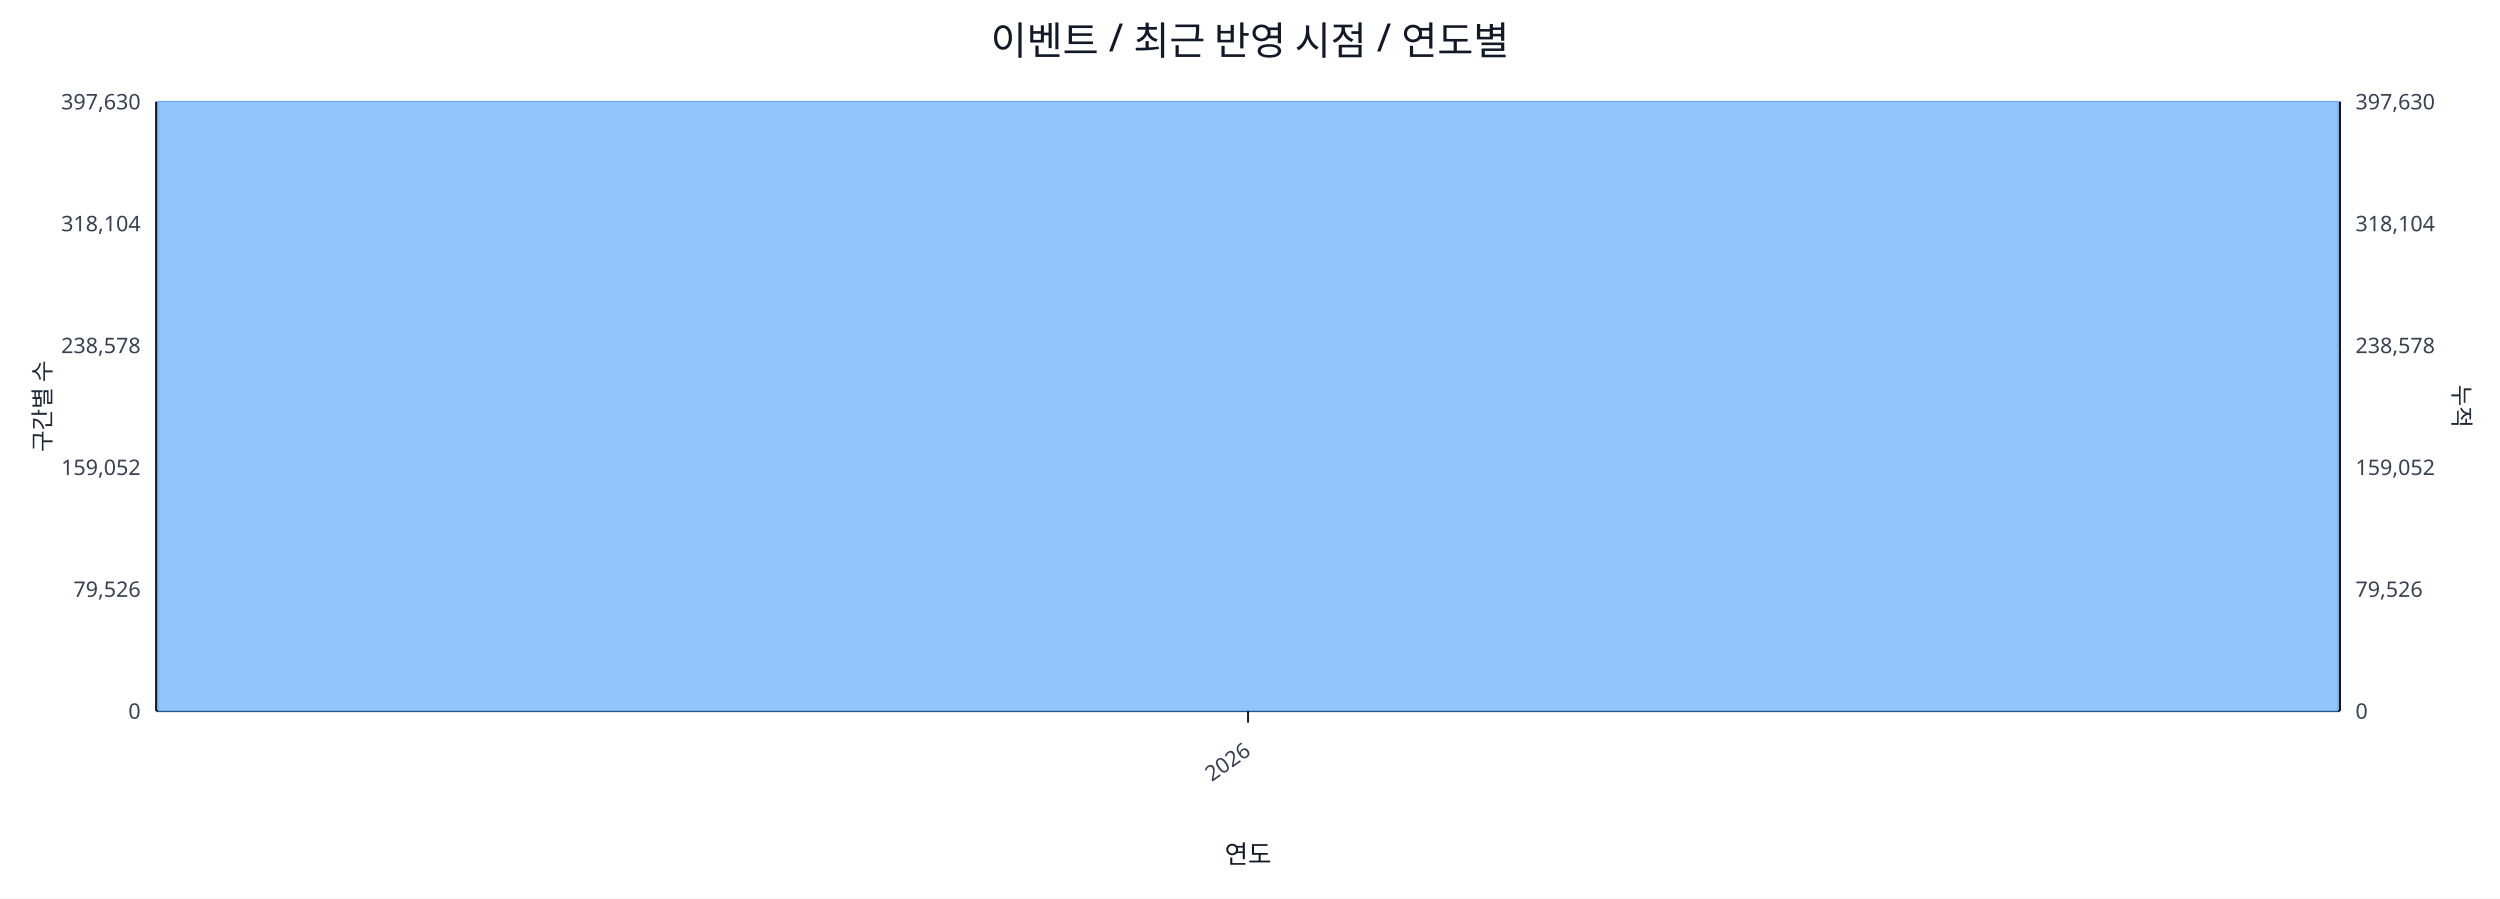
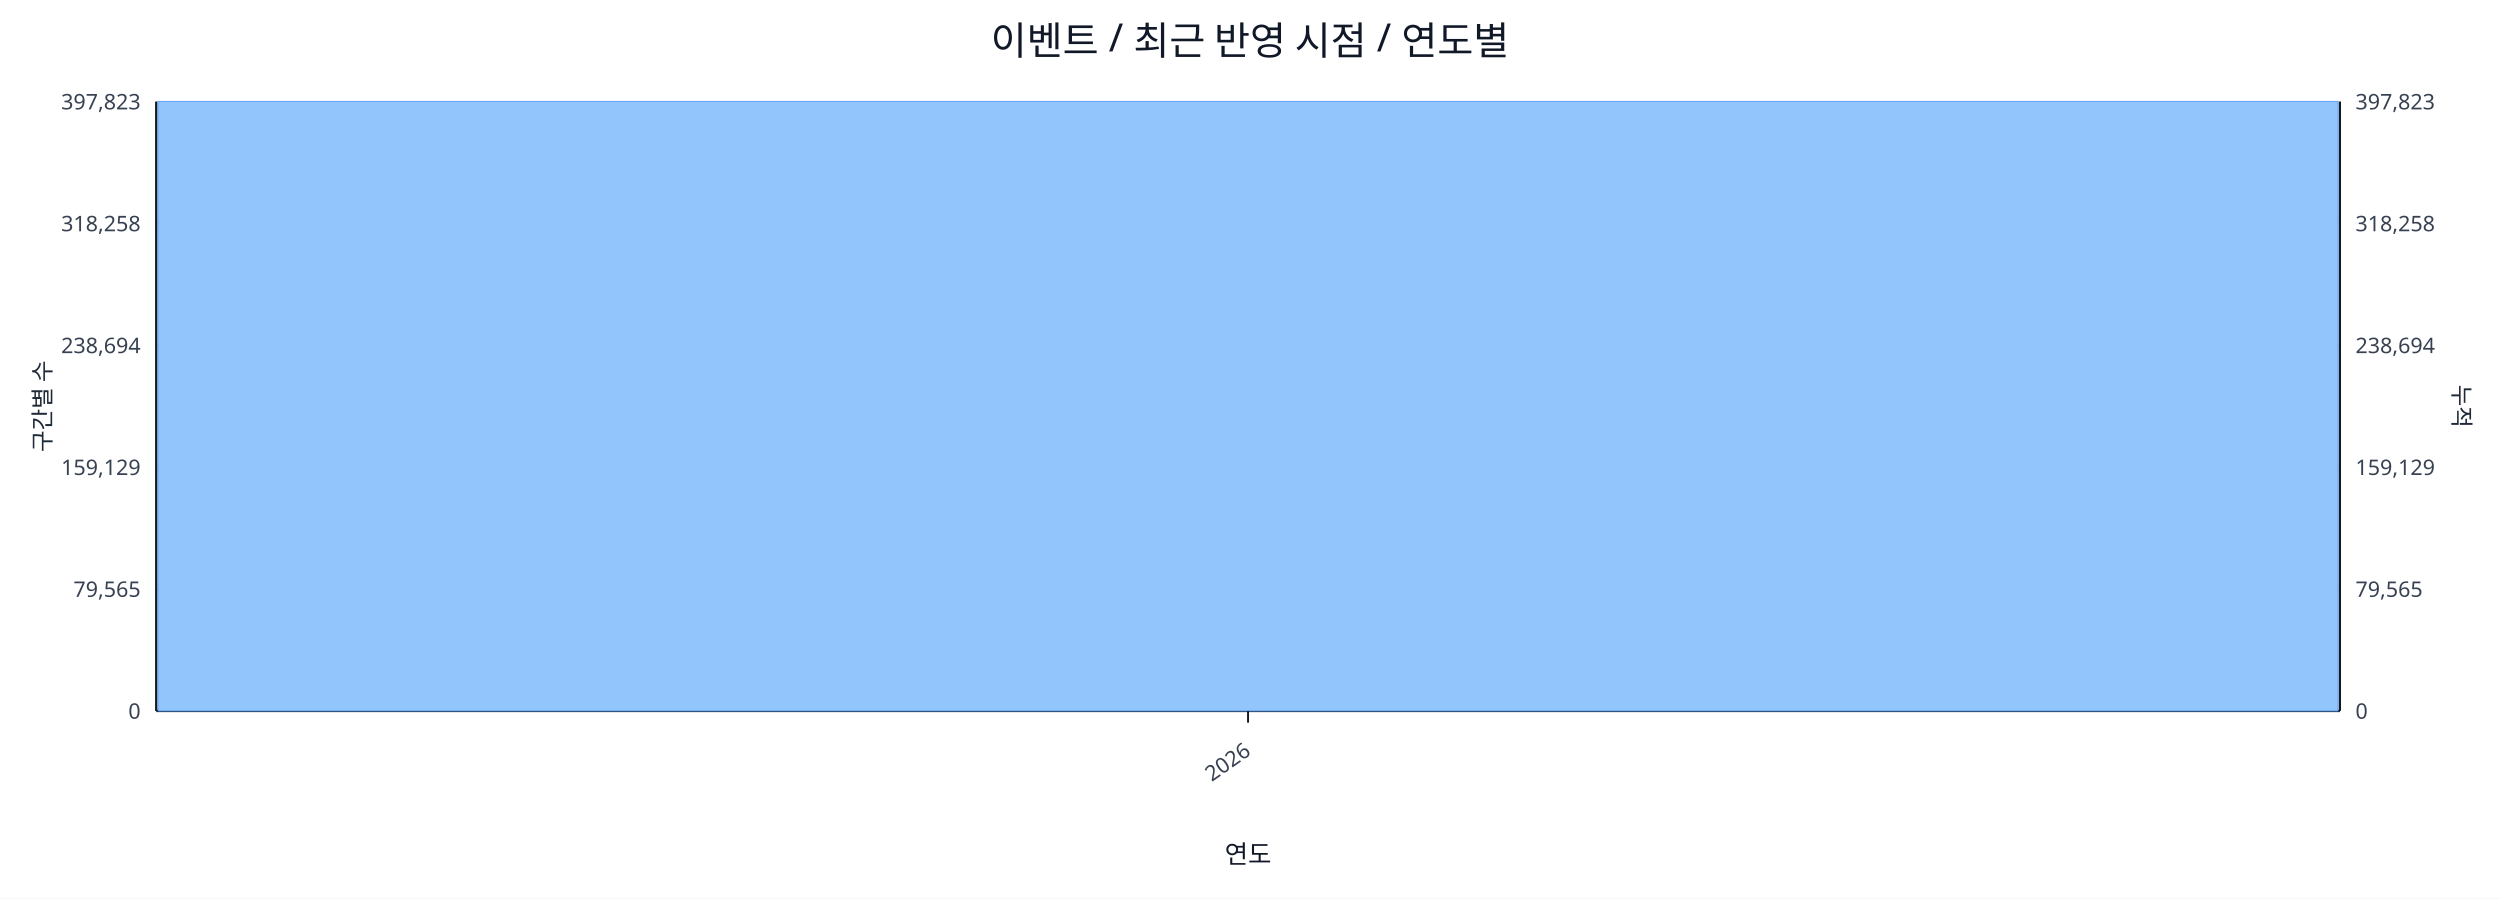
<svg xmlns="http://www.w3.org/2000/svg" width="1280" height="460" viewBox="0 0 1280 460">
  <rect x="0" y="0" width="100%" height="100%" fill="#ffffff" />
  <text x="640.0" y="28" font-size="20" text-anchor="middle" font-family="sans-serif" fill="#111827">이벤트 / 최근 반영 시점 / 연도별</text>
  <line x1="80.0" y1="52.0" x2="1198.0" y2="52.0" stroke="#e5e7eb" stroke-width="1" />
-   <text x="72.0" y="56.0" font-size="11" text-anchor="end" font-family="sans-serif" fill="#374151">397,630</text>
-   <text x="1206.0" y="56.0" font-size="11" text-anchor="start" font-family="sans-serif" fill="#374151">397,630</text>
+   <text x="72.0" y="56.0" font-size="11" text-anchor="end" font-family="sans-serif" fill="#374151">397,823</text>
+   <text x="1206.0" y="56.0" font-size="11" text-anchor="start" font-family="sans-serif" fill="#374151">397,823</text>
  <line x1="80.0" y1="114.4" x2="1198.0" y2="114.4" stroke="#e5e7eb" stroke-width="1" />
-   <text x="72.0" y="118.4" font-size="11" text-anchor="end" font-family="sans-serif" fill="#374151">318,104</text>
-   <text x="1206.0" y="118.4" font-size="11" text-anchor="start" font-family="sans-serif" fill="#374151">318,104</text>
+   <text x="72.0" y="118.4" font-size="11" text-anchor="end" font-family="sans-serif" fill="#374151">318,258</text>
+   <text x="1206.0" y="118.4" font-size="11" text-anchor="start" font-family="sans-serif" fill="#374151">318,258</text>
  <line x1="80.0" y1="176.8" x2="1198.0" y2="176.8" stroke="#e5e7eb" stroke-width="1" />
-   <text x="72.0" y="180.8" font-size="11" text-anchor="end" font-family="sans-serif" fill="#374151">238,578</text>
-   <text x="1206.0" y="180.8" font-size="11" text-anchor="start" font-family="sans-serif" fill="#374151">238,578</text>
+   <text x="72.0" y="180.8" font-size="11" text-anchor="end" font-family="sans-serif" fill="#374151">238,694</text>
+   <text x="1206.0" y="180.8" font-size="11" text-anchor="start" font-family="sans-serif" fill="#374151">238,694</text>
  <line x1="80.0" y1="239.2" x2="1198.0" y2="239.2" stroke="#e5e7eb" stroke-width="1" />
-   <text x="72.0" y="243.2" font-size="11" text-anchor="end" font-family="sans-serif" fill="#374151">159,052</text>
-   <text x="1206.0" y="243.2" font-size="11" text-anchor="start" font-family="sans-serif" fill="#374151">159,052</text>
+   <text x="72.0" y="243.2" font-size="11" text-anchor="end" font-family="sans-serif" fill="#374151">159,129</text>
+   <text x="1206.0" y="243.2" font-size="11" text-anchor="start" font-family="sans-serif" fill="#374151">159,129</text>
  <line x1="80.0" y1="301.6" x2="1198.0" y2="301.6" stroke="#e5e7eb" stroke-width="1" />
-   <text x="72.0" y="305.6" font-size="11" text-anchor="end" font-family="sans-serif" fill="#374151">79,526</text>
-   <text x="1206.0" y="305.6" font-size="11" text-anchor="start" font-family="sans-serif" fill="#374151">79,526</text>
+   <text x="72.0" y="305.6" font-size="11" text-anchor="end" font-family="sans-serif" fill="#374151">79,565</text>
+   <text x="1206.0" y="305.6" font-size="11" text-anchor="start" font-family="sans-serif" fill="#374151">79,565</text>
  <line x1="80.0" y1="364.0" x2="1198.0" y2="364.0" stroke="#e5e7eb" stroke-width="1" />
  <text x="72.0" y="368.0" font-size="11" text-anchor="end" font-family="sans-serif" fill="#374151">0</text>
  <text x="1206.0" y="368.0" font-size="11" text-anchor="start" font-family="sans-serif" fill="#374151">0</text>
  <line x1="80.0" y1="364.0" x2="1198.0" y2="364.0" stroke="#111827" stroke-width="1.2" />
  <line x1="80.0" y1="52.0" x2="80.0" y2="364.0" stroke="#111827" stroke-width="1.2" />
  <line x1="1198.0" y1="52.0" x2="1198.0" y2="364.0" stroke="#111827" stroke-width="1.2" />
  <rect x="81.0" y="52.0" width="1116.0" height="312.0" fill="#93c5fd" stroke="#60a5fa" stroke-width="0.5" />
  <polyline fill="none" stroke="#ef4444" stroke-width="2" points="639.0,52.0" />
  <line x1="639.0" y1="364.0" x2="639.0" y2="370.0" stroke="#111827" stroke-width="1" />
  <text x="641.0" y="386.0" font-size="11" text-anchor="end" transform="rotate(-35 641.0 386.0)" font-family="sans-serif" fill="#374151">2026</text>
  <text x="26" y="208.0" font-size="12" transform="rotate(-90 26 208.0)" text-anchor="middle" font-family="sans-serif" fill="#1f2937">구간별 수</text>
  <text x="1256.0" y="208.0" font-size="12" transform="rotate(90 1256.0 208.0)" text-anchor="middle" font-family="sans-serif" fill="#1f2937">누적</text>
  <text x="639.0" y="442.0" font-size="13" text-anchor="middle" font-family="sans-serif" fill="#111827">연도</text>
</svg>
